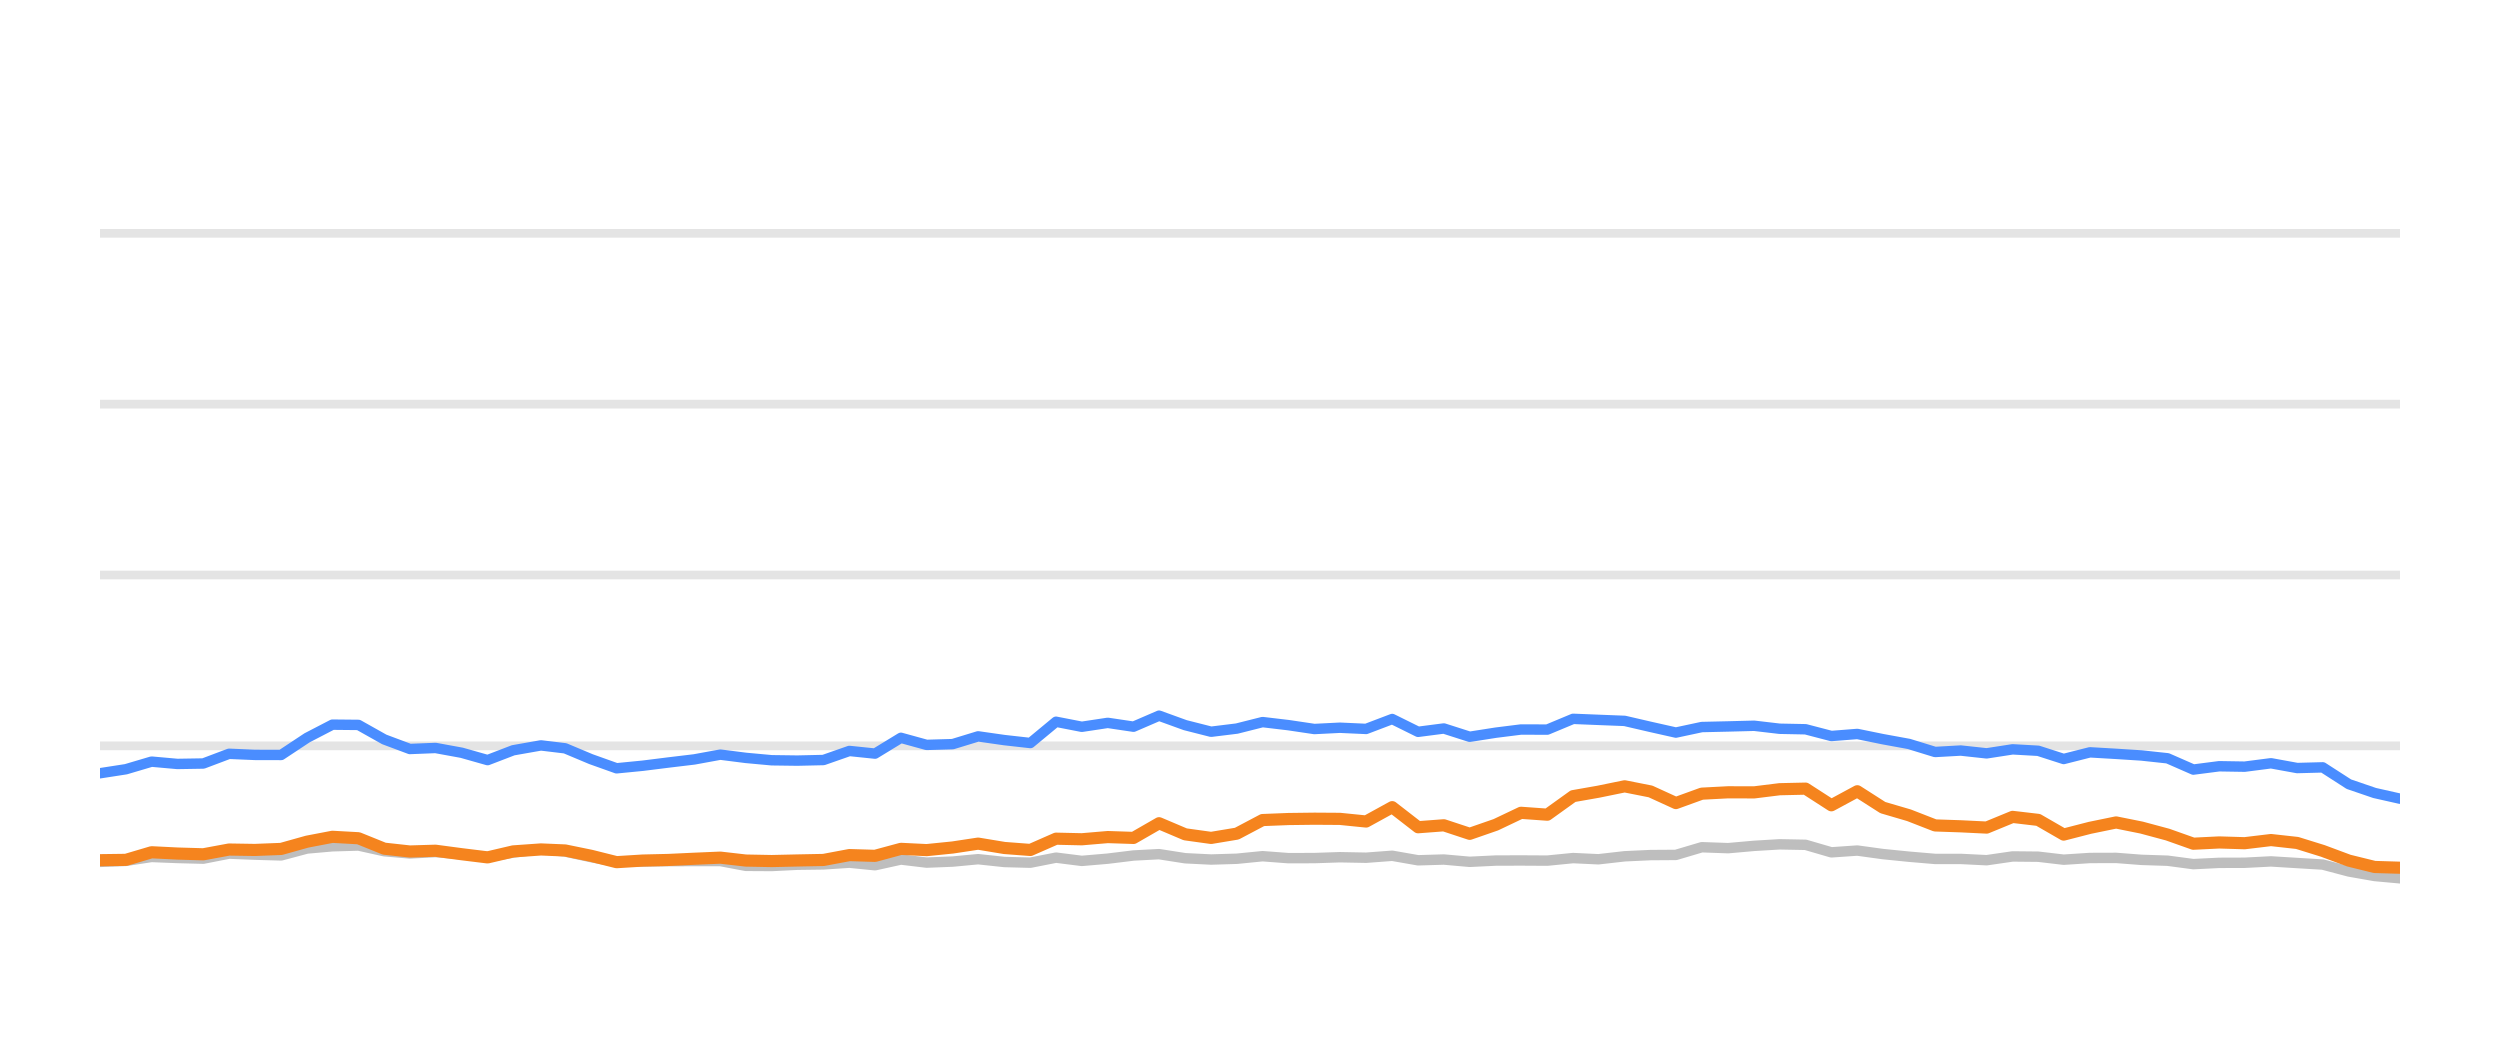
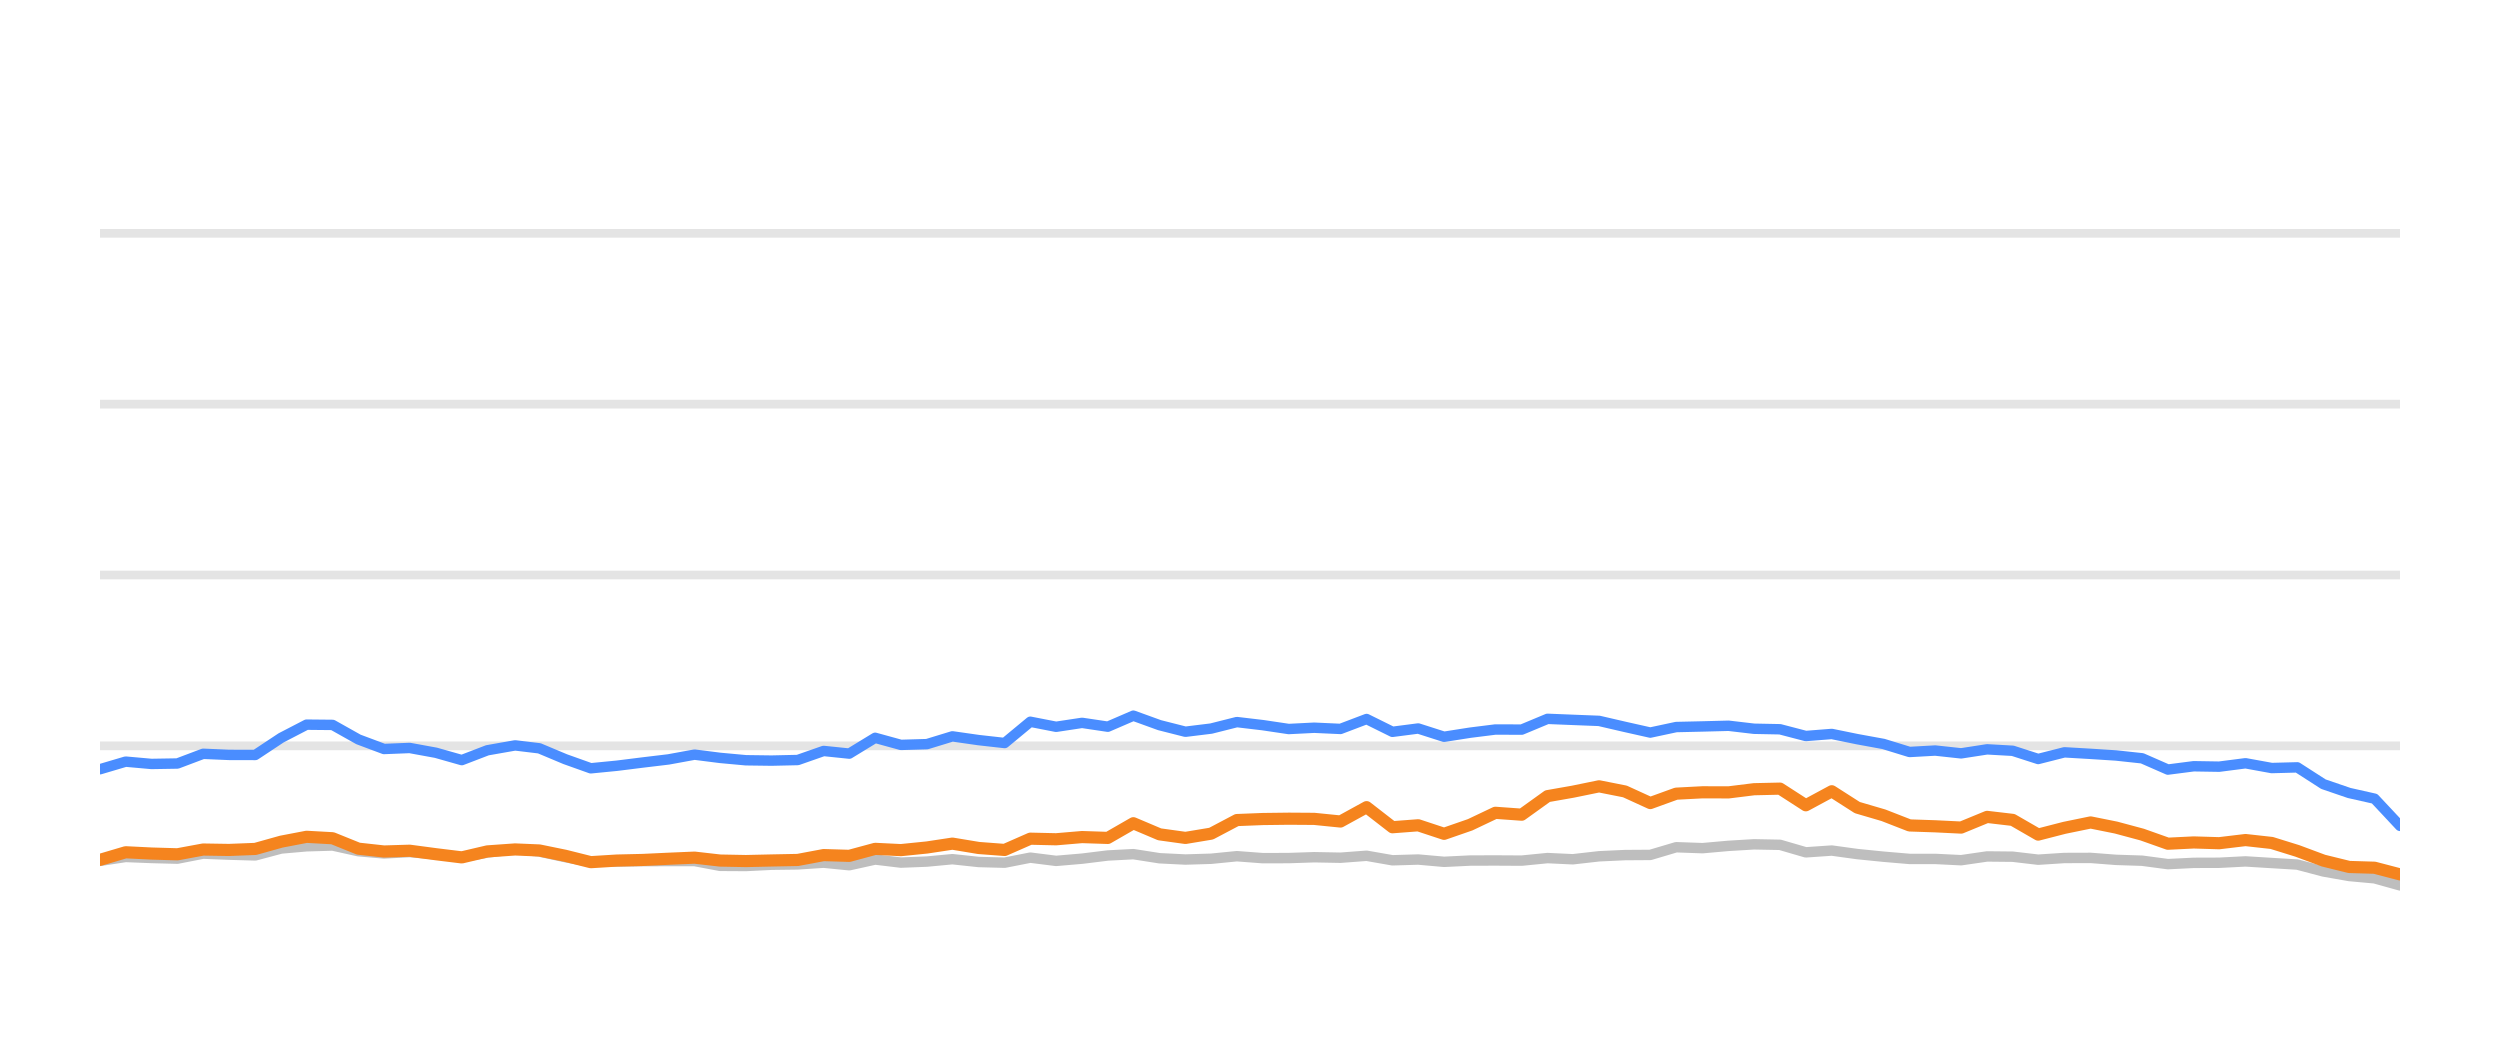
<svg xmlns="http://www.w3.org/2000/svg" width="144pt" height="60pt" viewBox="0 0 144 60" version="1.1">
  <defs>
    <style type="text/css">*{stroke-linejoin: round; stroke-linecap: butt}</style>
  </defs>
  <g id="figure_1">
    <g id="patch_1">
      <path d="M 0 60  L 144 60  L 144 0  L 0 0  L 0 60  z " style="fill: none; opacity: 0" />
    </g>
    <g id="axes_1">
      <g id="patch_2">
        <path d="M 5.76 52.8  L 138.24 52.8  L 138.24 3.6  L 5.76 3.6  L 5.76 52.8  z " style="fill: none" />
      </g>
      <g id="matplotlib.axis_1" />
      <g id="matplotlib.axis_2" />
      <g id="line2d_1">
-         <path d="M 5.76 42.96  L 138.24 42.96  " clip-path="url(#p66aeb6fedf)" style="fill: none; stroke: #b2b2b2; stroke-opacity: 0.35; stroke-width: 0.5; stroke-linecap: square" />
+         <path d="M 5.76 42.96  L 138.24 42.96  " clip-path="url(#p29e5bca209)" style="fill: none; stroke: #b2b2b2; stroke-opacity: 0.35; stroke-width: 0.5; stroke-linecap: square" />
      </g>
      <g id="line2d_2">
-         <path d="M 5.76 33.12  L 138.24 33.12  " clip-path="url(#p66aeb6fedf)" style="fill: none; stroke: #b2b2b2; stroke-opacity: 0.35; stroke-width: 0.5; stroke-linecap: square" />
+         <path d="M 5.76 33.12  L 138.24 33.12  " clip-path="url(#p29e5bca209)" style="fill: none; stroke: #b2b2b2; stroke-opacity: 0.35; stroke-width: 0.5; stroke-linecap: square" />
      </g>
      <g id="line2d_3">
-         <path d="M 5.76 23.28  L 138.24 23.28  " clip-path="url(#p66aeb6fedf)" style="fill: none; stroke: #b2b2b2; stroke-opacity: 0.35; stroke-width: 0.5; stroke-linecap: square" />
+         <path d="M 5.76 23.28  L 138.24 23.28  " clip-path="url(#p29e5bca209)" style="fill: none; stroke: #b2b2b2; stroke-opacity: 0.35; stroke-width: 0.5; stroke-linecap: square" />
      </g>
      <g id="line2d_4">
-         <path d="M 5.76 13.44  L 138.24 13.44  " clip-path="url(#p66aeb6fedf)" style="fill: none; stroke: #b2b2b2; stroke-opacity: 0.35; stroke-width: 0.5; stroke-linecap: square" />
+         <path d="M 5.76 13.44  L 138.24 13.44  " clip-path="url(#p29e5bca209)" style="fill: none; stroke: #b2b2b2; stroke-opacity: 0.35; stroke-width: 0.5; stroke-linecap: square" />
      </g>
      <g id="line2d_5">
-         <path d="M 5.76 49.646  L 7.252 49.587  L 8.73 49.361  L 10.216 49.42  L 11.71 49.459  L 13.194 49.169  L 14.679 49.228  L 16.195 49.272  L 17.687 48.874  L 19.148 48.746  L 20.647 48.702  L 22.134 49.031  L 23.607 49.159  L 25.086 49.08  L 26.595 49.213  L 28.086 49.366  L 29.56 49.11  L 31.158 48.908  L 32.553 49.051  L 34.042 49.371  L 35.515 49.646  L 37.023 49.627  L 38.514 49.602  L 39.992 49.597  L 41.492 49.597  L 42.96 49.873  L 44.449 49.882  L 45.924 49.809  L 47.433 49.789  L 48.925 49.691  L 50.402 49.838  L 51.892 49.509  L 53.374 49.686  L 54.875 49.627  L 56.34 49.489  L 57.854 49.651  L 59.349 49.691  L 60.827 49.4  L 62.313 49.587  L 63.807 49.459  L 65.291 49.277  L 66.762 49.199  L 68.269 49.435  L 69.76 49.509  L 71.241 49.464  L 72.723 49.317  L 74.217 49.43  L 75.708 49.425  L 77.178 49.376  L 78.688 49.405  L 80.191 49.292  L 81.682 49.553  L 83.165 49.509  L 84.655 49.641  L 86.159 49.568  L 87.608 49.563  L 89.125 49.572  L 90.612 49.425  L 92.067 49.494  L 93.58 49.322  L 95.068 49.253  L 96.531 49.243  L 98.023 48.8  L 99.541 48.854  L 101.04 48.721  L 102.507 48.633  L 104.001 48.662  L 105.487 49.095  L 106.981 48.992  L 108.45 49.194  L 109.959 49.346  L 111.461 49.474  L 112.938 49.474  L 114.43 49.548  L 115.926 49.331  L 117.402 49.346  L 118.869 49.518  L 120.38 49.42  L 121.887 49.415  L 123.352 49.528  L 124.854 49.577  L 126.337 49.774  L 127.825 49.7  L 129.291 49.695  L 130.809 49.617  L 132.318 49.71  L 133.791 49.799  L 135.295 50.197  L 136.777 50.458  L 138.24 50.591  " clip-path="url(#p66aeb6fedf)" style="fill: none; stroke: #bebebe; stroke-width: 0.6; stroke-linecap: round" />
+         <path d="M 5.76 49.587  L 7.238 49.361  L 8.725 49.42  L 10.219 49.459  L 11.703 49.169  L 13.189 49.228  L 14.705 49.272  L 16.197 48.874  L 17.659 48.746  L 19.158 48.702  L 20.646 49.031  L 22.119 49.159  L 23.598 49.08  L 25.108 49.213  L 26.599 49.366  L 28.073 49.11  L 29.671 48.908  L 31.066 49.051  L 32.556 49.371  L 34.029 49.646  L 35.537 49.627  L 37.029 49.602  L 38.507 49.597  L 40.007 49.597  L 41.476 49.873  L 42.965 49.882  L 44.44 49.809  L 45.95 49.789  L 47.441 49.691  L 48.919 49.838  L 50.409 49.509  L 51.892 49.686  L 53.393 49.627  L 54.858 49.489  L 56.372 49.651  L 57.868 49.691  L 59.346 49.4  L 60.832 49.587  L 62.326 49.459  L 63.811 49.277  L 65.282 49.199  L 66.79 49.435  L 68.281 49.509  L 69.762 49.464  L 71.245 49.317  L 72.739 49.43  L 74.23 49.425  L 75.7 49.376  L 77.211 49.405  L 78.715 49.292  L 80.205 49.553  L 81.689 49.509  L 83.179 49.641  L 84.683 49.568  L 86.133 49.563  L 87.651 49.572  L 89.138 49.425  L 90.593 49.494  L 92.106 49.322  L 93.594 49.253  L 95.057 49.243  L 96.55 48.8  L 98.068 48.854  L 99.567 48.721  L 101.034 48.633  L 102.529 48.662  L 104.015 49.095  L 105.51 48.992  L 106.979 49.194  L 108.489 49.346  L 109.991 49.474  L 111.468 49.474  L 112.961 49.548  L 114.457 49.331  L 115.933 49.346  L 117.4 49.518  L 118.911 49.42  L 120.419 49.415  L 121.884 49.528  L 123.387 49.577  L 124.87 49.774  L 126.358 49.7  L 127.824 49.695  L 129.342 49.617  L 130.852 49.71  L 132.325 49.799  L 133.83 50.197  L 135.312 50.458  L 136.775 50.591  L 138.24 50.999  " clip-path="url(#p29e5bca209)" style="fill: none; stroke: #bebebe; stroke-width: 0.6; stroke-linecap: round" />
      </g>
      <g id="line2d_6">
-         <path d="M 5.76 44.539  L 7.252 44.308  L 8.73 43.87  L 10.216 44.003  L 11.71 43.978  L 13.194 43.418  L 14.679 43.482  L 16.195 43.486  L 17.687 42.498  L 19.148 41.74  L 20.647 41.755  L 22.134 42.591  L 23.607 43.142  L 25.086 43.083  L 26.595 43.359  L 28.086 43.782  L 29.56 43.216  L 31.158 42.935  L 32.553 43.103  L 34.042 43.728  L 35.515 44.254  L 37.023 44.106  L 38.514 43.919  L 39.992 43.742  L 41.492 43.467  L 42.96 43.654  L 44.449 43.791  L 45.924 43.811  L 47.433 43.777  L 48.925 43.255  L 50.402 43.408  L 51.892 42.498  L 53.374 42.906  L 54.875 42.862  L 56.34 42.414  L 57.854 42.63  L 59.349 42.798  L 60.827 41.573  L 62.313 41.863  L 63.807 41.637  L 65.291 41.858  L 66.762 41.223  L 68.269 41.769  L 69.76 42.148  L 71.241 41.966  L 72.723 41.592  L 74.217 41.769  L 75.708 41.991  L 77.178 41.917  L 78.688 41.986  L 80.191 41.415  L 81.682 42.153  L 83.165 41.961  L 84.655 42.438  L 86.159 42.202  L 87.608 42.02  L 89.125 42.025  L 90.612 41.405  L 92.067 41.464  L 93.58 41.523  L 95.068 41.868  L 96.531 42.197  L 98.023 41.878  L 99.541 41.843  L 101.04 41.804  L 102.507 41.976  L 104.001 42.006  L 105.487 42.394  L 106.981 42.276  L 108.45 42.576  L 109.959 42.852  L 111.461 43.314  L 112.938 43.231  L 114.43 43.393  L 115.926 43.162  L 117.402 43.245  L 118.869 43.718  L 120.38 43.334  L 121.887 43.422  L 123.352 43.516  L 124.854 43.678  L 126.337 44.328  L 127.825 44.136  L 129.291 44.16  L 130.809 43.964  L 132.318 44.239  L 133.791 44.2  L 135.295 45.169  L 136.777 45.676  L 138.24 46.005  " clip-path="url(#p66aeb6fedf)" style="fill: none; stroke: #4a8dff; stroke-width: 0.6; stroke-linecap: round" />
+         <path d="M 5.76 44.308  L 7.238 43.87  L 8.725 44.003  L 10.219 43.978  L 11.703 43.418  L 13.189 43.482  L 14.705 43.486  L 16.197 42.498  L 17.659 41.74  L 19.158 41.755  L 20.646 42.591  L 22.119 43.142  L 23.598 43.083  L 25.108 43.359  L 26.599 43.782  L 28.073 43.216  L 29.671 42.935  L 31.066 43.103  L 32.556 43.728  L 34.029 44.254  L 35.537 44.106  L 37.029 43.919  L 38.507 43.742  L 40.007 43.467  L 41.476 43.654  L 42.965 43.791  L 44.44 43.811  L 45.95 43.777  L 47.441 43.255  L 48.919 43.408  L 50.409 42.498  L 51.892 42.906  L 53.393 42.862  L 54.858 42.414  L 56.372 42.63  L 57.868 42.798  L 59.346 41.573  L 60.832 41.863  L 62.326 41.637  L 63.811 41.858  L 65.282 41.223  L 66.79 41.769  L 68.281 42.148  L 69.762 41.966  L 71.245 41.592  L 72.739 41.769  L 74.23 41.991  L 75.7 41.917  L 77.211 41.986  L 78.715 41.415  L 80.205 42.153  L 81.689 41.961  L 83.179 42.438  L 84.683 42.202  L 86.133 42.02  L 87.651 42.025  L 89.138 41.405  L 90.593 41.464  L 92.106 41.523  L 93.594 41.868  L 95.057 42.197  L 96.55 41.878  L 98.068 41.843  L 99.567 41.804  L 101.034 41.976  L 102.529 42.006  L 104.015 42.394  L 105.51 42.276  L 106.979 42.576  L 108.489 42.852  L 109.991 43.314  L 111.468 43.231  L 112.961 43.393  L 114.457 43.162  L 115.933 43.245  L 117.4 43.718  L 118.911 43.334  L 120.419 43.422  L 121.884 43.516  L 123.387 43.678  L 124.87 44.328  L 126.358 44.136  L 127.824 44.16  L 129.342 43.964  L 130.852 44.239  L 132.325 44.2  L 133.83 45.169  L 135.312 45.676  L 136.775 46.005  L 138.24 47.57  " clip-path="url(#p29e5bca209)" style="fill: none; stroke: #4a8dff; stroke-width: 0.6; stroke-linecap: round" />
      </g>
      <g id="line2d_7">
-         <path d="M 5.76 49.548  L 7.252 49.528  L 8.73 49.09  L 10.216 49.164  L 11.71 49.208  L 13.194 48.933  L 14.679 48.957  L 16.195 48.898  L 17.687 48.48  L 19.148 48.2  L 20.647 48.283  L 22.134 48.884  L 23.607 49.046  L 25.086 49.002  L 26.595 49.203  L 28.086 49.386  L 29.56 49.041  L 31.158 48.928  L 32.553 48.987  L 34.042 49.292  L 35.515 49.661  L 37.023 49.568  L 38.514 49.533  L 39.992 49.464  L 41.492 49.4  L 42.96 49.568  L 44.449 49.597  L 45.924 49.563  L 47.433 49.533  L 48.925 49.253  L 50.402 49.297  L 51.892 48.894  L 53.374 48.967  L 54.875 48.815  L 56.34 48.593  L 57.854 48.844  L 59.349 48.957  L 60.827 48.308  L 62.313 48.342  L 63.807 48.215  L 65.291 48.264  L 66.762 47.418  L 68.269 48.057  L 69.76 48.264  L 71.241 48.018  L 72.723 47.235  L 74.217 47.176  L 75.708 47.157  L 77.178 47.167  L 78.688 47.319  L 80.191 46.493  L 81.682 47.649  L 83.165 47.536  L 84.655 48.028  L 86.159 47.506  L 87.608 46.817  L 89.125 46.926  L 90.612 45.858  L 92.067 45.602  L 93.58 45.292  L 95.068 45.587  L 96.531 46.256  L 98.023 45.715  L 99.541 45.636  L 101.04 45.641  L 102.507 45.459  L 104.001 45.425  L 105.487 46.384  L 106.981 45.577  L 108.45 46.517  L 109.959 46.96  L 111.461 47.545  L 112.938 47.595  L 114.43 47.668  L 115.926 47.053  L 117.402 47.226  L 118.869 48.072  L 120.38 47.683  L 121.887 47.373  L 123.352 47.668  L 124.854 48.072  L 126.337 48.598  L 127.825 48.525  L 129.291 48.569  L 130.809 48.387  L 132.318 48.554  L 133.791 49.012  L 135.295 49.572  L 136.777 49.937  L 138.24 49.981  " clip-path="url(#p66aeb6fedf)" style="fill: none; stroke: #f5841e; stroke-width: 0.7; stroke-linecap: round" />
+         <path d="M 5.76 49.528  L 7.238 49.09  L 8.725 49.164  L 10.219 49.208  L 11.703 48.933  L 13.189 48.957  L 14.705 48.898  L 16.197 48.48  L 17.659 48.2  L 19.158 48.283  L 20.646 48.884  L 22.119 49.046  L 23.598 49.002  L 25.108 49.203  L 26.599 49.386  L 28.073 49.041  L 29.671 48.928  L 31.066 48.987  L 32.556 49.292  L 34.029 49.661  L 35.537 49.568  L 37.029 49.533  L 38.507 49.464  L 40.007 49.4  L 41.476 49.568  L 42.965 49.597  L 44.44 49.563  L 45.95 49.533  L 47.441 49.253  L 48.919 49.297  L 50.409 48.894  L 51.892 48.967  L 53.393 48.815  L 54.858 48.593  L 56.372 48.844  L 57.868 48.957  L 59.346 48.308  L 60.832 48.342  L 62.326 48.215  L 63.811 48.264  L 65.282 47.418  L 66.79 48.057  L 68.281 48.264  L 69.762 48.018  L 71.245 47.235  L 72.739 47.176  L 74.23 47.157  L 75.7 47.167  L 77.211 47.319  L 78.715 46.493  L 80.205 47.649  L 81.689 47.536  L 83.179 48.028  L 84.683 47.506  L 86.133 46.817  L 87.651 46.926  L 89.138 45.858  L 90.593 45.602  L 92.106 45.292  L 93.594 45.587  L 95.057 46.256  L 96.55 45.715  L 98.068 45.636  L 99.567 45.641  L 101.034 45.459  L 102.529 45.425  L 104.015 46.384  L 105.51 45.577  L 106.979 46.517  L 108.489 46.96  L 109.991 47.545  L 111.468 47.595  L 112.961 47.668  L 114.457 47.053  L 115.933 47.226  L 117.4 48.072  L 118.911 47.683  L 120.419 47.373  L 121.884 47.668  L 123.387 48.072  L 124.87 48.598  L 126.358 48.525  L 127.824 48.569  L 129.342 48.387  L 130.852 48.554  L 132.325 49.012  L 133.83 49.572  L 135.312 49.937  L 136.775 49.981  L 138.24 50.365  " clip-path="url(#p29e5bca209)" style="fill: none; stroke: #f5841e; stroke-width: 0.7; stroke-linecap: round" />
      </g>
    </g>
  </g>
  <defs>
-     <clipPath id="p66aeb6fedf">
+     <clipPath id="p29e5bca209">
      <rect x="5.76" y="3.6" width="132.48" height="49.2" />
    </clipPath>
  </defs>
</svg>
